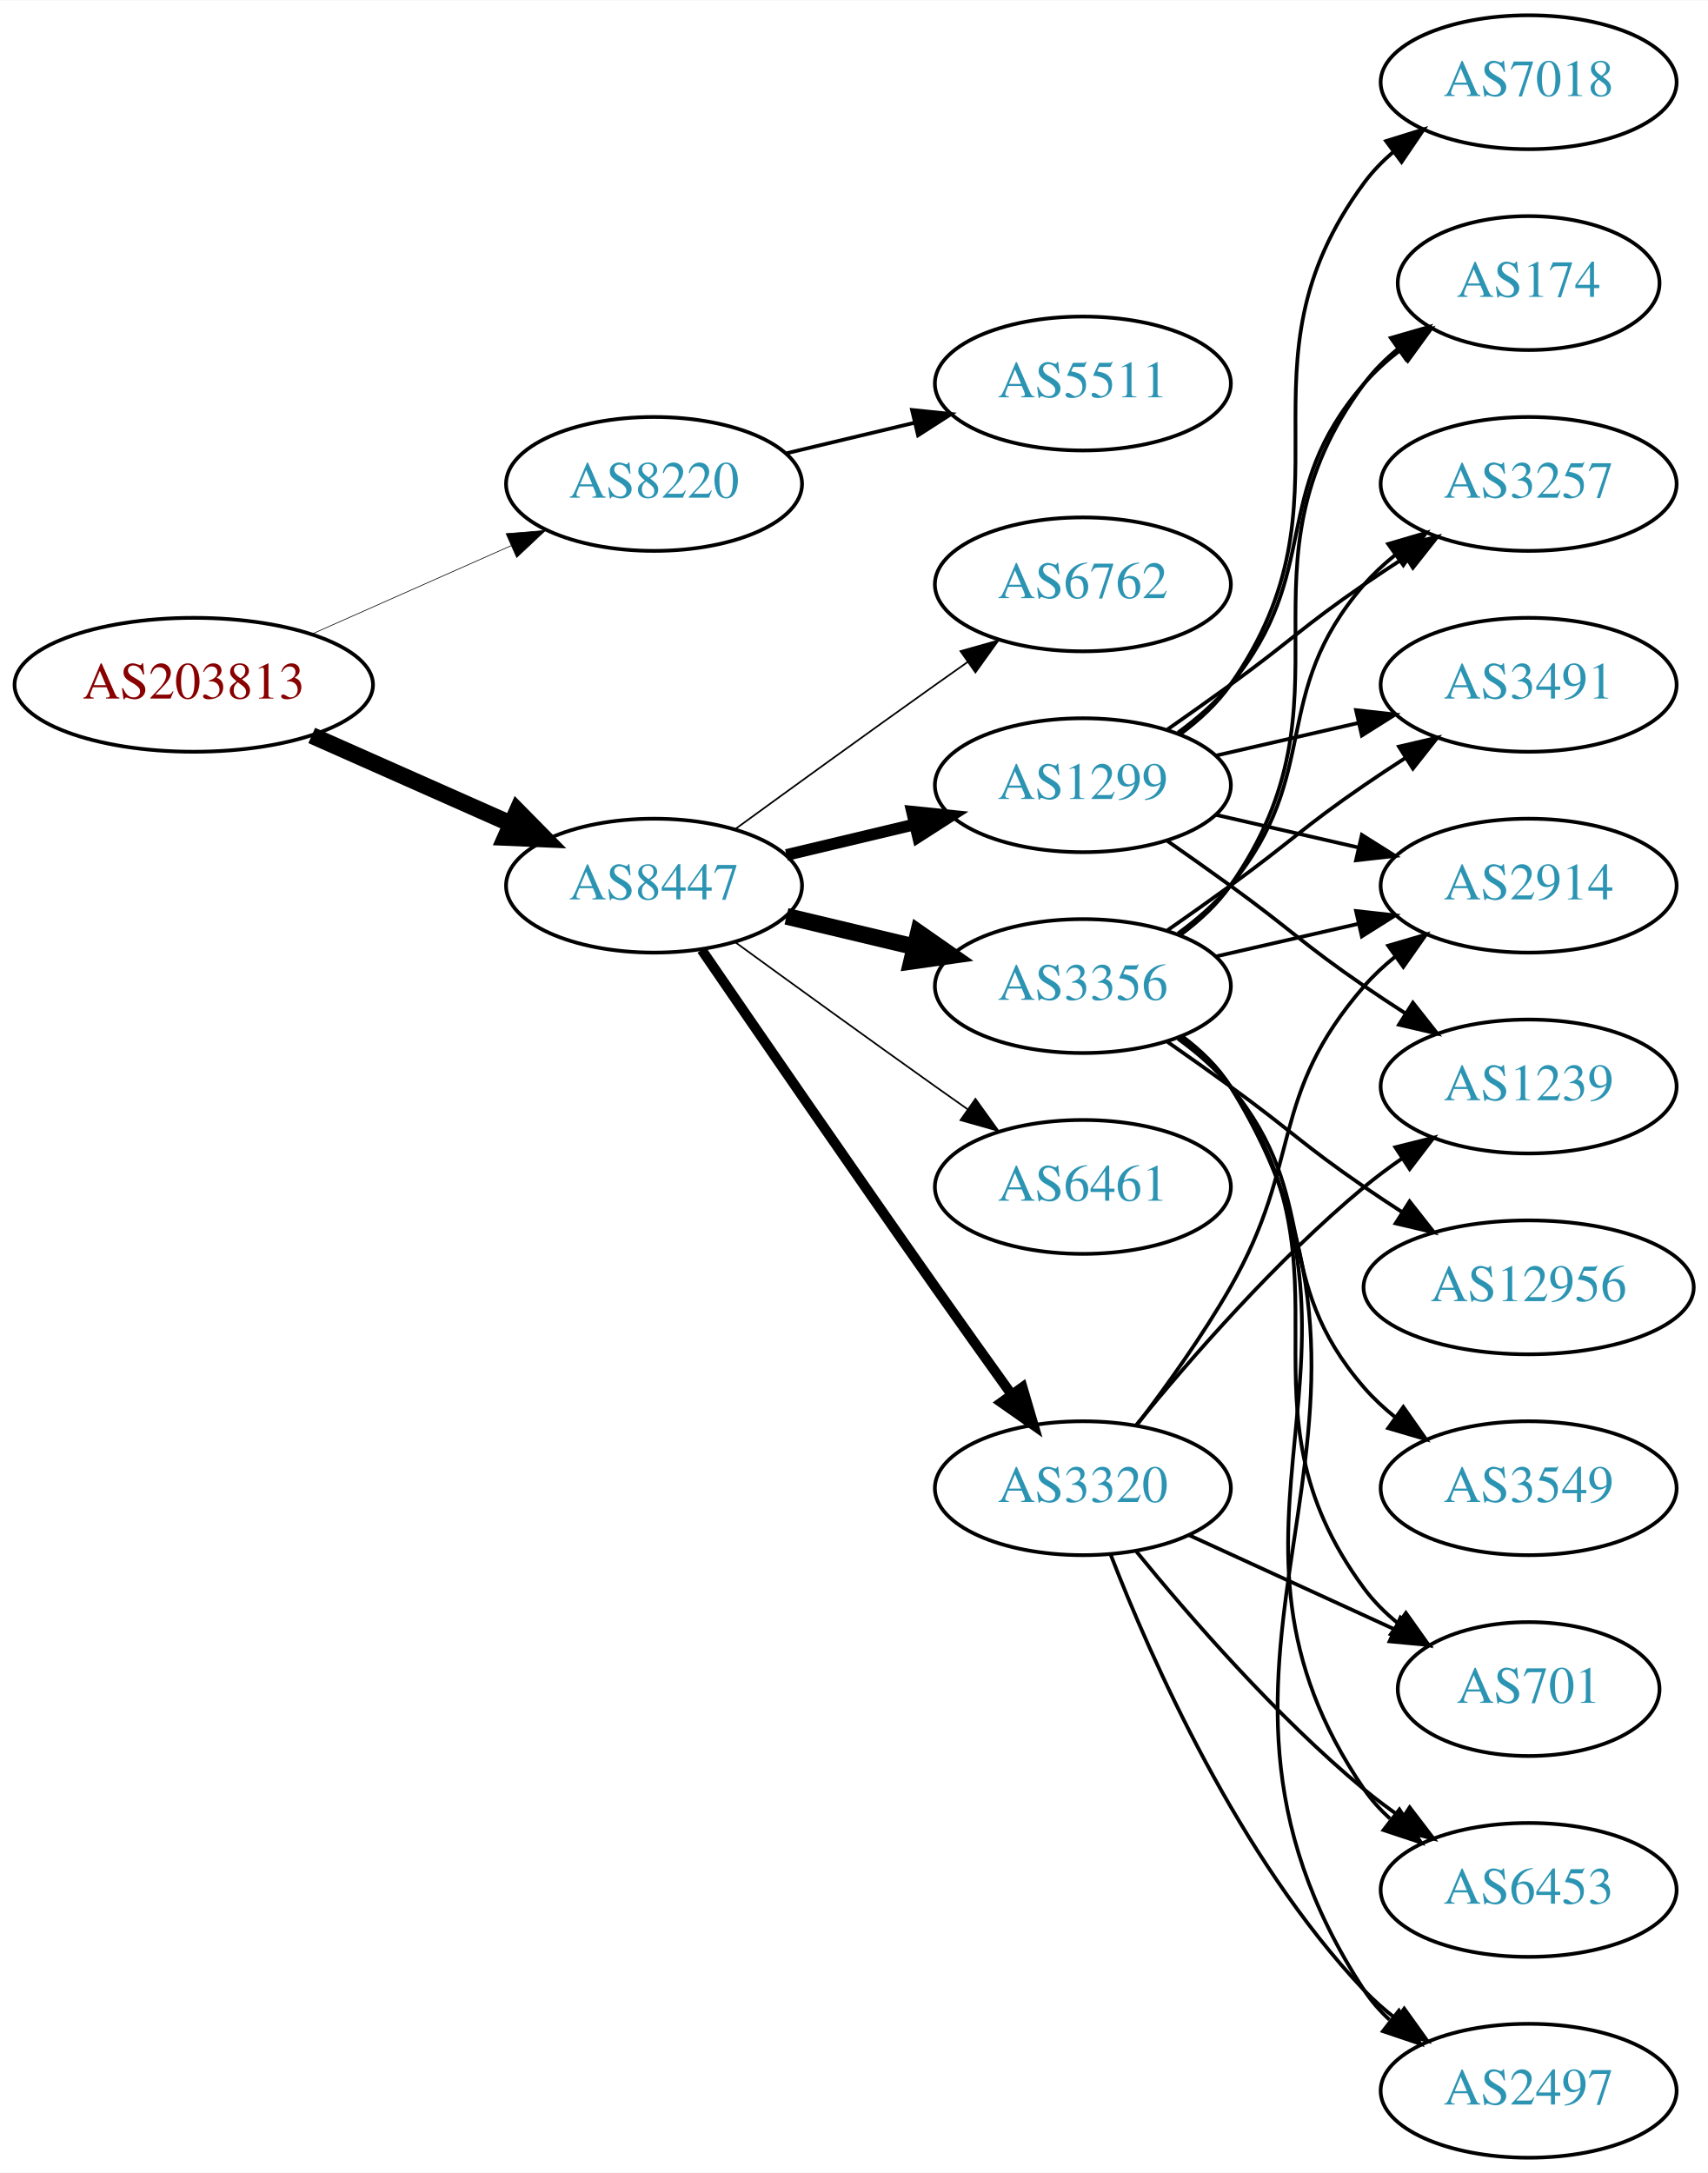
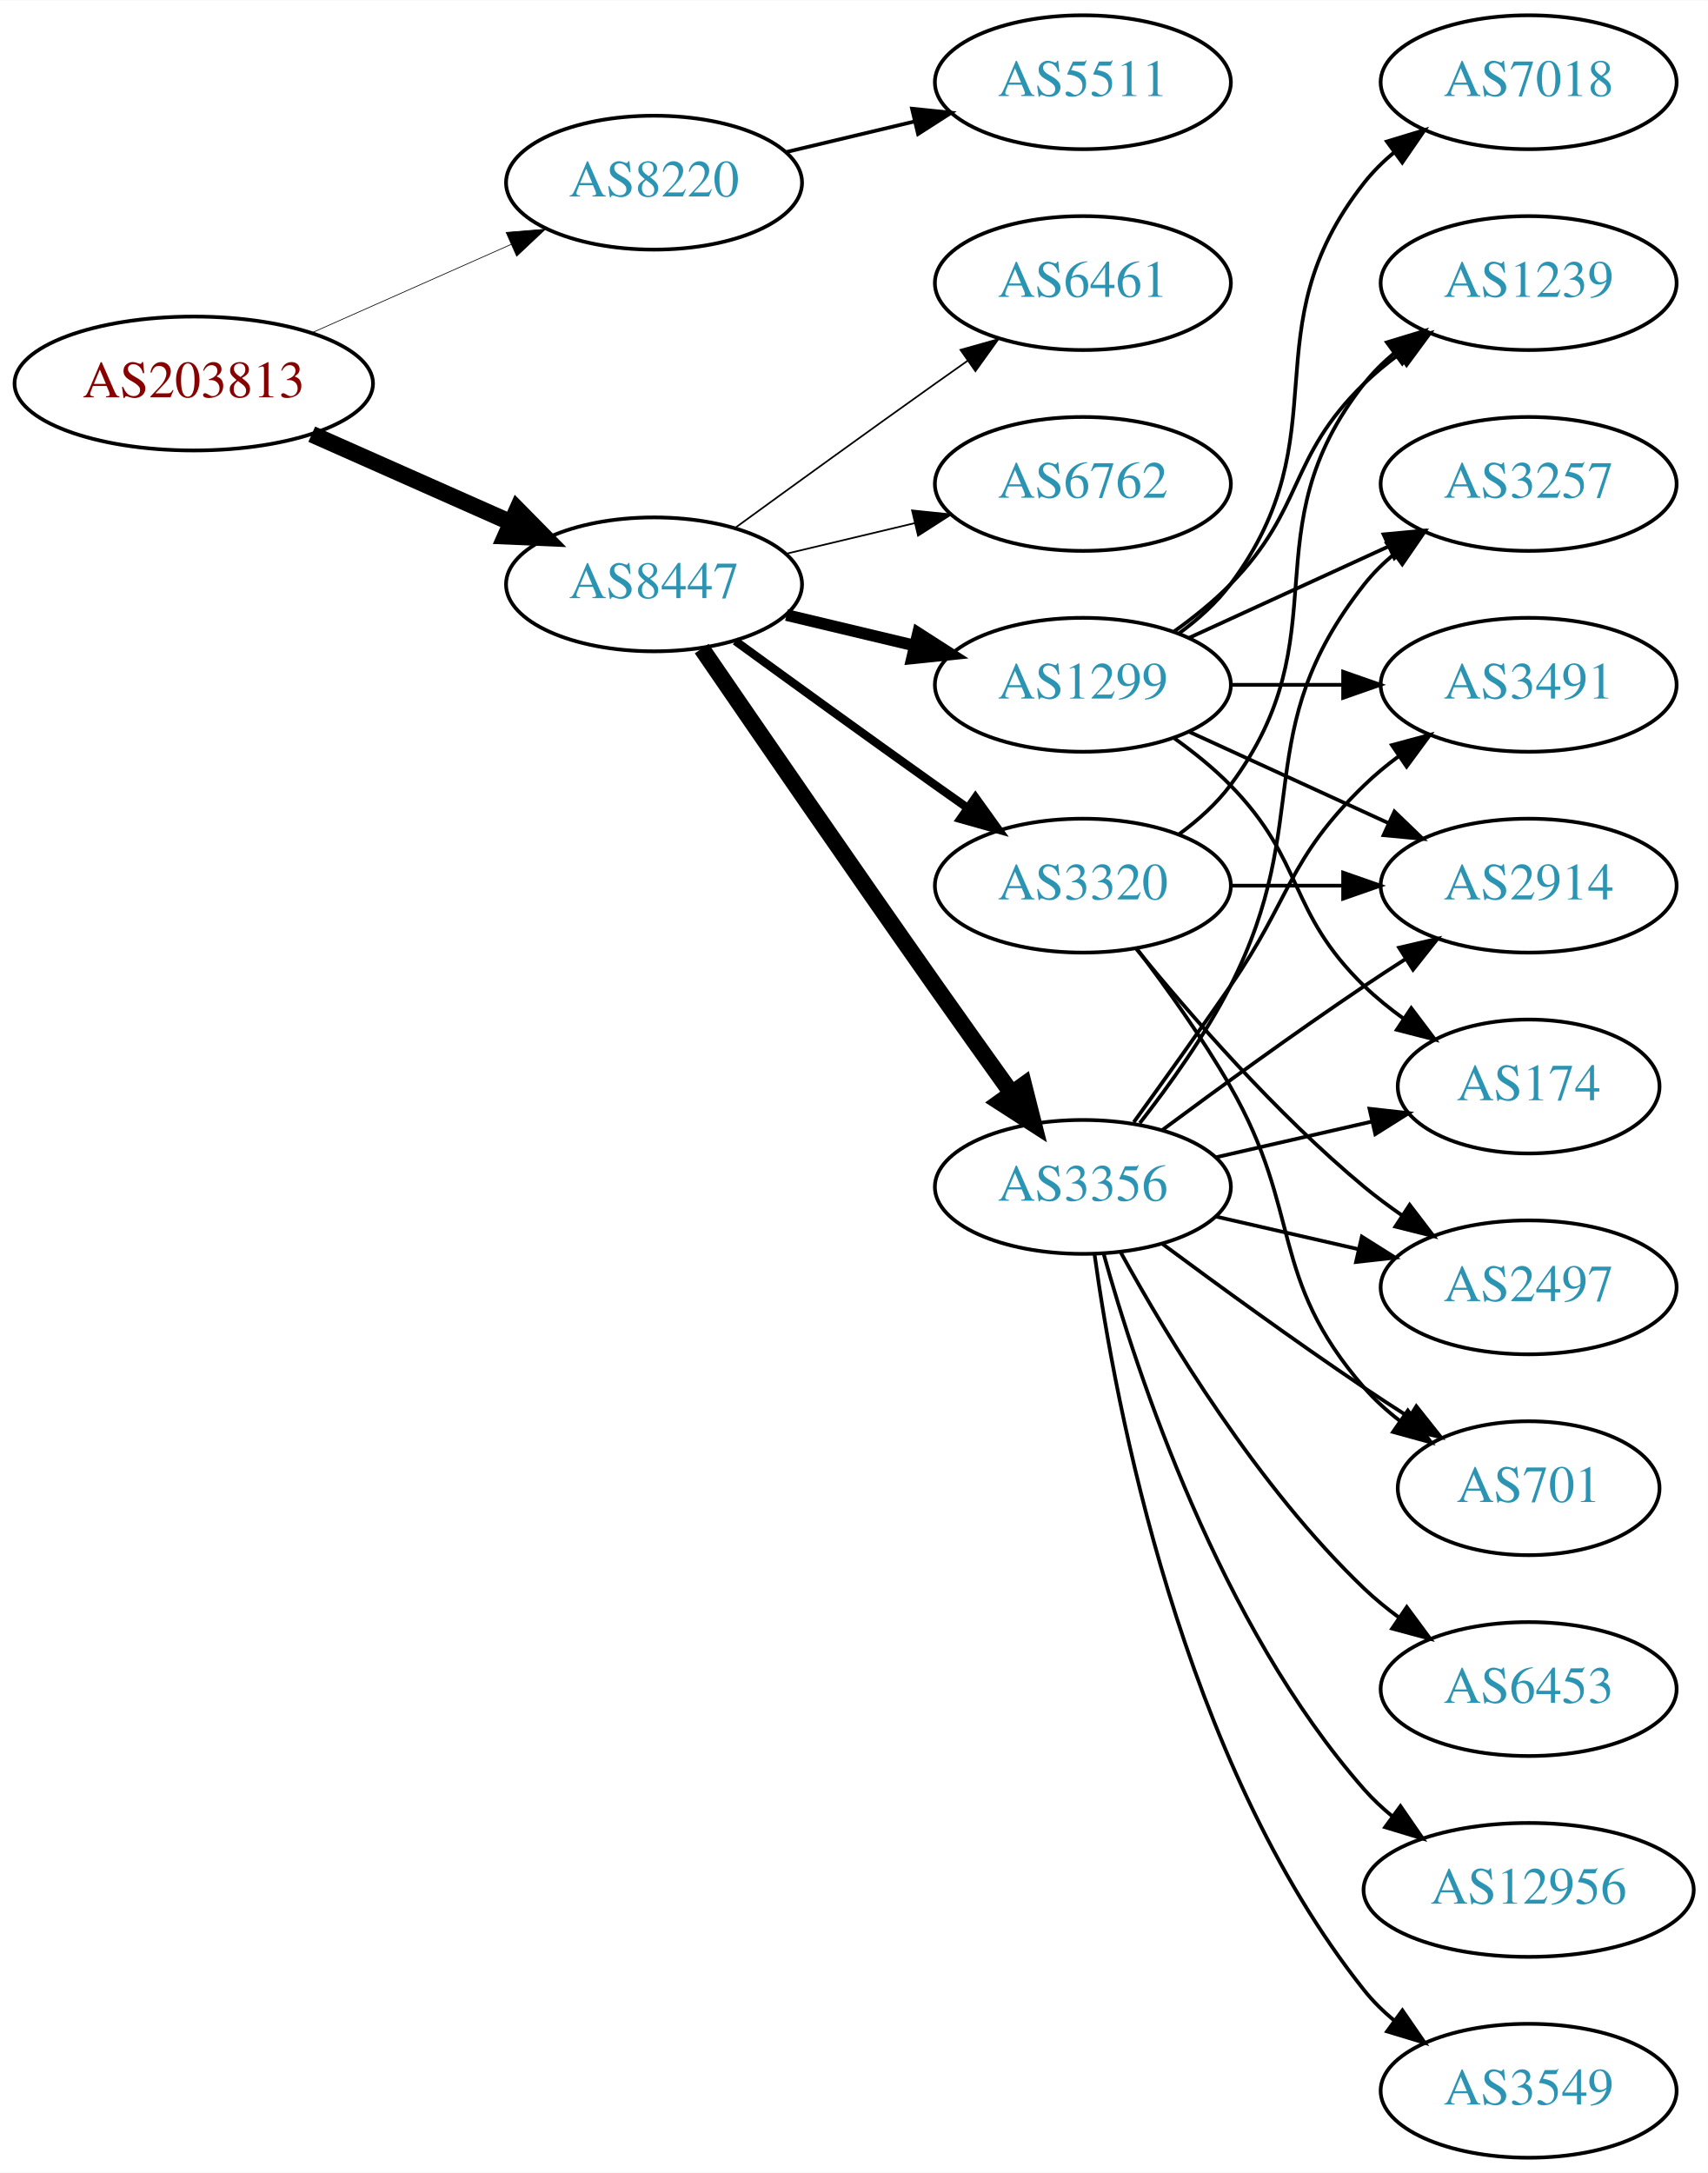
<svg xmlns="http://www.w3.org/2000/svg" xmlns:xlink="http://www.w3.org/1999/xlink" width="459pt" height="584pt" viewBox="0.00 0.00 459.17 584.00">
  <g id="graph0" class="graph" transform="scale(1 1) rotate(0) translate(4 580)">
    <polygon fill="white" stroke="none" points="-4,4 -4,-580 455.17,-580 455.17,4 -4,4" />
    <g id="node1" class="node">
      <g id="a_node1">
        <a xlink:href="/asn/203813" xlink:title="AS203813 ~ Spar Business Services GmbH [AT]">
-           <ellipse fill="#ffffff" stroke="black" cx="48.096" cy="-396" rx="48.192" ry="18" />
-           <text text-anchor="middle" x="48.096" y="-392.3" font-family="Times,serif" font-size="14.00" fill="#880000">AS203813</text>
+           <ellipse fill="#ffffff" stroke="black" cx="48.096" cy="-477" rx="48.192" ry="18" />
+           <text text-anchor="middle" x="48.096" y="-473.3" font-family="Times,serif" font-size="14.00" fill="#880000">AS203813</text>
        </a>
      </g>
    </g>
    <g id="node2" class="node">
      <g id="a_node2">
        <a xlink:href="/asn/8220" xlink:title="AS8220 ~ COLT [GB]">
-           <ellipse fill="#ffffff" stroke="black" cx="171.838" cy="-450" rx="39.794" ry="18" />
-           <text text-anchor="middle" x="171.838" y="-446.3" font-family="Times,serif" font-size="14.00" fill="#2c94b3">AS8220</text>
+           <ellipse fill="#ffffff" stroke="black" cx="171.838" cy="-531" rx="39.794" ry="18" />
+           <text text-anchor="middle" x="171.838" y="-527.3" font-family="Times,serif" font-size="14.00" fill="#2c94b3">AS8220</text>
        </a>
      </g>
    </g>
    <g id="edge1" class="edge">
-       <path fill="none" stroke="black" stroke-width="0.18" d="M79.816,-409.626C96.101,-416.85 116.238,-425.781 133.427,-433.406" />
-       <polygon fill="black" stroke="black" stroke-width="0.18" points="132.07,-436.633 142.631,-437.488 134.909,-430.234 132.07,-436.633" />
+       <path fill="none" stroke="black" stroke-width="0.188" d="M79.816,-490.626C96.101,-497.85 116.238,-506.781 133.427,-514.406" />
+       <polygon fill="black" stroke="black" stroke-width="0.188" points="132.07,-517.633 142.631,-518.488 134.909,-511.234 132.07,-517.633" />
    </g>
    <g id="node3" class="node">
      <g id="a_node3">
        <a xlink:href="/asn/8447" xlink:title="AS8447 ~ A1 Telekom Austria AG [AT]">
-           <ellipse fill="#ffffff" stroke="black" cx="171.838" cy="-342" rx="39.794" ry="18" />
-           <text text-anchor="middle" x="171.838" y="-338.3" font-family="Times,serif" font-size="14.00" fill="#2c94b3">AS8447</text>
+           <ellipse fill="#ffffff" stroke="black" cx="171.838" cy="-423" rx="39.794" ry="18" />
+           <text text-anchor="middle" x="171.838" y="-419.3" font-family="Times,serif" font-size="14.00" fill="#2c94b3">AS8447</text>
        </a>
      </g>
    </g>
    <g id="edge2" class="edge">
-       <path fill="none" stroke="black" stroke-width="4.5" d="M79.816,-382.374C96.101,-375.15 116.238,-366.219 133.427,-358.594" />
-       <polygon fill="black" stroke="black" stroke-width="4.5" points="135.086,-362.166 142.631,-354.512 131.893,-354.967 135.086,-362.166" />
+       <path fill="none" stroke="black" stroke-width="4.5" d="M79.816,-463.374C96.101,-456.15 116.238,-447.219 133.427,-439.594" />
+       <polygon fill="black" stroke="black" stroke-width="4.5" points="135.086,-443.166 142.631,-435.512 131.893,-435.967 135.086,-443.166" />
    </g>
    <g id="node4" class="node">
      <g id="a_node4">
        <a xlink:href="/asn/5511" xlink:title="AS5511 ~ Orange S.A. [FR]">
-           <ellipse fill="#ffffff" stroke="black" cx="287.131" cy="-477" rx="39.794" ry="18" />
-           <text text-anchor="middle" x="287.131" y="-473.3" font-family="Times,serif" font-size="14.00" fill="#2c94b3">AS5511</text>
+           <ellipse fill="#ffffff" stroke="black" cx="287.131" cy="-558" rx="39.794" ry="18" />
+           <text text-anchor="middle" x="287.131" y="-554.3" font-family="Times,serif" font-size="14.00" fill="#2c94b3">AS5511</text>
        </a>
      </g>
    </g>
    <g id="edge3" class="edge">
-       <path fill="none" stroke="black" d="M207.445,-458.248C218.316,-460.838 230.471,-463.735 241.913,-466.462" />
-       <polygon fill="black" stroke="black" points="241.197,-469.889 251.736,-468.803 242.819,-463.08 241.197,-469.889" />
+       <path fill="none" stroke="black" d="M207.445,-539.248C218.316,-541.838 230.471,-544.735 241.913,-547.462" />
+       <polygon fill="black" stroke="black" points="241.197,-550.889 251.736,-549.803 242.819,-544.08 241.197,-550.889" />
    </g>
    <g id="node5" class="node">
      <g id="a_node5">
        <a xlink:href="/asn/1299" xlink:title="AS1299 ~ Telia Carrier [EU]">
-           <ellipse fill="#ffffff" stroke="black" cx="287.131" cy="-369" rx="39.794" ry="18" />
-           <text text-anchor="middle" x="287.131" y="-365.3" font-family="Times,serif" font-size="14.00" fill="#2c94b3">AS1299</text>
+           <ellipse fill="#ffffff" stroke="black" cx="287.131" cy="-396" rx="39.794" ry="18" />
+           <text text-anchor="middle" x="287.131" y="-392.3" font-family="Times,serif" font-size="14.00" fill="#2c94b3">AS1299</text>
        </a>
      </g>
    </g>
    <g id="edge4" class="edge">
-       <path fill="none" stroke="black" stroke-width="3.15" d="M207.445,-350.248C218.316,-352.838 230.471,-355.735 241.913,-358.462" />
-       <polygon fill="black" stroke="black" stroke-width="3.15" points="241.197,-361.889 251.736,-360.803 242.819,-355.08 241.197,-361.889" />
+       <path fill="none" stroke="black" stroke-width="3.15" d="M207.445,-414.752C218.316,-412.162 230.471,-409.265 241.913,-406.538" />
+       <polygon fill="black" stroke="black" stroke-width="3.15" points="242.819,-409.92 251.736,-404.197 241.197,-403.111 242.819,-409.92" />
    </g>
    <g id="node6" class="node">
      <g id="a_node6">
        <a xlink:href="/asn/3356" xlink:title="AS3356 ~ Level 3 Parent, LLC [US]">
-           <ellipse fill="#ffffff" stroke="black" cx="287.131" cy="-315" rx="39.794" ry="18" />
-           <text text-anchor="middle" x="287.131" y="-311.3" font-family="Times,serif" font-size="14.00" fill="#2c94b3">AS3356</text>
+           <ellipse fill="#ffffff" stroke="black" cx="287.131" cy="-261" rx="39.794" ry="18" />
+           <text text-anchor="middle" x="287.131" y="-257.3" font-family="Times,serif" font-size="14.00" fill="#2c94b3">AS3356</text>
        </a>
      </g>
    </g>
    <g id="edge5" class="edge">
-       <path fill="none" stroke="black" stroke-width="4.5" d="M207.445,-333.752C218.316,-331.162 230.471,-328.265 241.913,-325.538" />
-       <polygon fill="black" stroke="black" stroke-width="4.5" points="242.921,-329.346 251.736,-323.197 241.095,-321.685 242.921,-329.346" />
+       <path fill="none" stroke="black" stroke-width="4.5" d="M184.645,-405.731C199.288,-384.358 225.062,-346.88 247.484,-315 254.119,-305.567 261.469,-295.261 267.963,-286.205" />
+       <polygon fill="black" stroke="black" stroke-width="4.5" points="271.239,-288.393 273.875,-277.974 264.843,-283.799 271.239,-288.393" />
    </g>
    <g id="node7" class="node">
      <g id="a_node7">
-         <a xlink:href="/asn/6461" xlink:title="AS6461 ~ Zayo Bandwidth [US]">
-           <ellipse fill="#ffffff" stroke="black" cx="287.131" cy="-261" rx="39.794" ry="18" />
-           <text text-anchor="middle" x="287.131" y="-257.3" font-family="Times,serif" font-size="14.00" fill="#2c94b3">AS6461</text>
+         <a xlink:href="/asn/3320" xlink:title="AS3320 ~ DTAG [DE]">
+           <ellipse fill="#ffffff" stroke="black" cx="287.131" cy="-342" rx="39.794" ry="18" />
+           <text text-anchor="middle" x="287.131" y="-338.3" font-family="Times,serif" font-size="14.00" fill="#2c94b3">AS3320</text>
        </a>
      </g>
    </g>
    <g id="edge6" class="edge">
-       <path fill="none" stroke="black" stroke-width="0.45" d="M193.686,-326.778C208.62,-315.909 229.234,-300.975 247.484,-288 250.305,-285.995 253.248,-283.915 256.196,-281.841" />
-       <polygon fill="black" stroke="black" stroke-width="0.45" points="258.242,-284.681 264.421,-276.074 254.223,-278.95 258.242,-284.681" />
+       <path fill="none" stroke="black" stroke-width="2.25" d="M193.686,-407.778C208.62,-396.909 229.234,-381.975 247.484,-369 250.305,-366.995 253.248,-364.915 256.196,-362.841" />
+       <polygon fill="black" stroke="black" stroke-width="2.25" points="258.242,-365.681 264.421,-357.074 254.223,-359.95 258.242,-365.681" />
    </g>
    <g id="node8" class="node">
      <g id="a_node8">
-         <a xlink:href="/asn/3320" xlink:title="AS3320 ~ DTAG [DE]">
-           <ellipse fill="#ffffff" stroke="black" cx="287.131" cy="-180" rx="39.794" ry="18" />
-           <text text-anchor="middle" x="287.131" y="-176.3" font-family="Times,serif" font-size="14.00" fill="#2c94b3">AS3320</text>
+         <a xlink:href="/asn/6461" xlink:title="AS6461 ~ Zayo Bandwidth [US]">
+           <ellipse fill="#ffffff" stroke="black" cx="287.131" cy="-504" rx="39.794" ry="18" />
+           <text text-anchor="middle" x="287.131" y="-500.3" font-family="Times,serif" font-size="14.00" fill="#2c94b3">AS6461</text>
        </a>
      </g>
    </g>
    <g id="edge7" class="edge">
-       <path fill="none" stroke="black" stroke-width="2.7" d="M184.645,-324.731C199.288,-303.358 225.062,-265.88 247.484,-234 254.119,-224.567 261.469,-214.261 267.963,-205.205" />
-       <polygon fill="black" stroke="black" stroke-width="2.7" points="270.884,-207.138 273.875,-196.974 265.199,-203.054 270.884,-207.138" />
+       <path fill="none" stroke="black" stroke-width="0.45" d="M193.686,-438.222C208.62,-449.091 229.234,-464.025 247.484,-477 250.305,-479.005 253.248,-481.085 256.196,-483.159" />
+       <polygon fill="black" stroke="black" stroke-width="0.45" points="254.223,-486.05 264.421,-488.926 258.242,-480.319 254.223,-486.05" />
    </g>
    <g id="node9" class="node">
      <g id="a_node9">
        <a xlink:href="/asn/6762" xlink:title="AS6762 ~ TELECOM ITALIA SPARKLE S.p.A. [IT]">
-           <ellipse fill="#ffffff" stroke="black" cx="287.131" cy="-423" rx="39.794" ry="18" />
-           <text text-anchor="middle" x="287.131" y="-419.3" font-family="Times,serif" font-size="14.00" fill="#2c94b3">AS6762</text>
+           <ellipse fill="#ffffff" stroke="black" cx="287.131" cy="-450" rx="39.794" ry="18" />
+           <text text-anchor="middle" x="287.131" y="-446.3" font-family="Times,serif" font-size="14.00" fill="#2c94b3">AS6762</text>
        </a>
      </g>
    </g>
    <g id="edge8" class="edge">
-       <path fill="none" stroke="black" stroke-width="0.45" d="M193.686,-357.222C208.62,-368.091 229.234,-383.025 247.484,-396 250.305,-398.005 253.248,-400.085 256.196,-402.159" />
-       <polygon fill="black" stroke="black" stroke-width="0.45" points="254.223,-405.05 264.421,-407.926 258.242,-399.319 254.223,-405.05" />
+       <path fill="none" stroke="black" stroke-width="0.45" d="M207.445,-431.248C218.316,-433.838 230.471,-436.735 241.913,-439.462" />
+       <polygon fill="black" stroke="black" stroke-width="0.45" points="241.197,-442.889 251.736,-441.803 242.819,-436.08 241.197,-442.889" />
+     </g>
+     <g id="node10" class="node">
+       <g id="a_node10">
+         <a xlink:href="/asn/2914" xlink:title="AS2914 ~ NTT America, Inc. [US]">
+           <ellipse fill="#ffffff" stroke="black" cx="406.973" cy="-342" rx="39.794" ry="18" />
+           <text text-anchor="middle" x="406.973" y="-338.3" font-family="Times,serif" font-size="14.00" fill="#2c94b3">AS2914</text>
+         </a>
+       </g>
+     </g>
+     <g id="edge9" class="edge">
+       <path fill="none" stroke="black" d="M315.76,-383.339C331.717,-376.027 351.987,-366.739 369.27,-358.819" />
+       <polygon fill="black" stroke="black" points="370.885,-361.929 378.518,-354.581 367.969,-355.565 370.885,-361.929" />
    </g>
    <g id="node11" class="node">
      <g id="a_node11">
+         <a xlink:href="/asn/174" xlink:title="AS174 ~ Cogent Communications [US]">
+           <ellipse fill="#ffffff" stroke="black" cx="406.973" cy="-288" rx="35.194" ry="18" />
+           <text text-anchor="middle" x="406.973" y="-284.3" font-family="Times,serif" font-size="14.00" fill="#2c94b3">AS174</text>
+         </a>
+       </g>
+     </g>
+     <g id="edge10" class="edge">
+       <path fill="none" stroke="black" d="M311.725,-381.611C316.981,-377.852 322.313,-373.563 326.777,-369 346.95,-348.383 342.084,-335.094 362.777,-315 366.005,-311.866 369.656,-308.911 373.434,-306.188" />
+       <polygon fill="black" stroke="black" points="375.413,-309.075 381.794,-300.617 371.532,-303.25 375.413,-309.075" />
+     </g>
+     <g id="node12" class="node">
+       <g id="a_node12">
        <a xlink:href="/asn/3257" xlink:title="AS3257 ~ GTT [DE]">
          <ellipse fill="#ffffff" stroke="black" cx="406.973" cy="-450" rx="39.794" ry="18" />
          <text text-anchor="middle" x="406.973" y="-446.3" font-family="Times,serif" font-size="14.00" fill="#2c94b3">AS3257</text>
        </a>
      </g>
    </g>
-     <g id="edge18" class="edge">
-       <path fill="none" stroke="black" d="M309.888,-384.009C315.422,-387.879 321.341,-392.064 326.777,-396 342.977,-407.729 346.283,-411.689 362.777,-423 366.306,-425.419 370.043,-427.889 373.784,-430.302" />
-       <polygon fill="black" stroke="black" points="372.106,-433.382 382.425,-435.784 375.856,-427.472 372.106,-433.382" />
-     </g>
-     <g id="node16" class="node">
-       <g id="a_node16">
-         <a xlink:href="/asn/2914" xlink:title="AS2914 ~ NTT America, Inc. [US]">
-           <ellipse fill="#ffffff" stroke="black" cx="406.973" cy="-342" rx="39.794" ry="18" />
-           <text text-anchor="middle" x="406.973" y="-338.3" font-family="Times,serif" font-size="14.00" fill="#2c94b3">AS2914</text>
-         </a>
-       </g>
-     </g>
-     <g id="edge21" class="edge">
-       <path fill="none" stroke="black" d="M322.85,-361.045C334.85,-358.296 348.471,-355.175 361.164,-352.267" />
-       <polygon fill="black" stroke="black" points="362.129,-355.636 371.095,-349.991 360.566,-348.813 362.129,-355.636" />
-     </g>
-     <g id="node17" class="node">
-       <g id="a_node17">
+     <g id="edge11" class="edge">
+       <path fill="none" stroke="black" d="M315.76,-408.661C331.717,-415.973 351.987,-425.261 369.27,-433.181" />
+       <polygon fill="black" stroke="black" points="367.969,-436.435 378.518,-437.419 370.885,-430.071 367.969,-436.435" />
+     </g>
+     <g id="node13" class="node">
+       <g id="a_node13">
        <a xlink:href="/asn/3491" xlink:title="AS3491 ~ PCCW Global, Inc. [US]">
          <ellipse fill="#ffffff" stroke="black" cx="406.973" cy="-396" rx="39.794" ry="18" />
          <text text-anchor="middle" x="406.973" y="-392.3" font-family="Times,serif" font-size="14.00" fill="#2c94b3">AS3491</text>
        </a>
      </g>
    </g>
-     <g id="edge23" class="edge">
-       <path fill="none" stroke="black" d="M322.85,-376.955C334.85,-379.704 348.471,-382.825 361.164,-385.733" />
-       <polygon fill="black" stroke="black" points="360.566,-389.187 371.095,-388.009 362.129,-382.364 360.566,-389.187" />
-     </g>
-     <g id="node18" class="node">
-       <g id="a_node18">
-         <a xlink:href="/asn/174" xlink:title="AS174 ~ Cogent Communications [US]">
-           <ellipse fill="#ffffff" stroke="black" cx="406.973" cy="-504" rx="35.194" ry="18" />
-           <text text-anchor="middle" x="406.973" y="-500.3" font-family="Times,serif" font-size="14.00" fill="#2c94b3">AS174</text>
-         </a>
-       </g>
-     </g>
-     <g id="edge19" class="edge">
-       <path fill="none" stroke="black" d="M312.712,-383.156C317.806,-386.872 322.82,-391.201 326.777,-396 351.842,-426.394 336.943,-447.258 362.777,-477 365.583,-480.23 368.87,-483.203 372.358,-485.902" />
-       <polygon fill="black" stroke="black" points="370.51,-488.879 380.725,-491.69 374.492,-483.122 370.51,-488.879" />
-     </g>
-     <g id="node19" class="node">
-       <g id="a_node19">
+     <g id="edge12" class="edge">
+       <path fill="none" stroke="black" d="M327.044,-396C336.597,-396 346.947,-396 356.909,-396" />
+       <polygon fill="black" stroke="black" points="357.102,-399.5 367.102,-396 357.102,-392.5 357.102,-399.5" />
+     </g>
+     <g id="node14" class="node">
+       <g id="a_node14">
        <a xlink:href="/asn/7018" xlink:title="AS7018 ~ AT&amp;T Services, Inc. [US]">
          <ellipse fill="#ffffff" stroke="black" cx="406.973" cy="-558" rx="39.794" ry="18" />
          <text text-anchor="middle" x="406.973" y="-554.3" font-family="Times,serif" font-size="14.00" fill="#2c94b3">AS7018</text>
        </a>
      </g>
    </g>
+     <g id="edge13" class="edge">
+       <path fill="none" stroke="black" d="M313.062,-409.882C318.138,-413.611 323.056,-418.016 326.777,-423 357.049,-463.542 331.479,-491.246 362.777,-531 365.102,-533.953 367.846,-536.67 370.805,-539.147" />
+       <polygon fill="black" stroke="black" points="368.865,-542.064 379.002,-545.145 372.998,-536.415 368.865,-542.064" />
+     </g>
+     <g id="node15" class="node">
+       <g id="a_node15">
+         <a xlink:href="/asn/1239" xlink:title="AS1239 ~ Sprint [US]">
+           <ellipse fill="#ffffff" stroke="black" cx="406.973" cy="-504" rx="39.794" ry="18" />
+           <text text-anchor="middle" x="406.973" y="-500.3" font-family="Times,serif" font-size="14.00" fill="#2c94b3">AS1239</text>
+         </a>
+       </g>
+     </g>
+     <g id="edge14" class="edge">
+       <path fill="none" stroke="black" d="M311.725,-410.389C316.981,-414.148 322.313,-418.437 326.777,-423 346.95,-443.617 342.084,-456.906 362.777,-477 365.623,-479.763 368.796,-482.386 372.096,-484.834" />
+       <polygon fill="black" stroke="black" points="370.213,-487.786 380.444,-490.538 374.162,-482.006 370.213,-487.786" />
+     </g>
+     <g id="edge21" class="edge">
+       <path fill="none" stroke="black" d="M308.461,-276.277C323.324,-287.304 344.068,-302.407 362.777,-315 366.326,-317.389 370.077,-319.839 373.825,-322.242" />
+       <polygon fill="black" stroke="black" points="372.151,-325.325 382.474,-327.712 375.893,-319.409 372.151,-325.325" />
+     </g>
+     <g id="edge23" class="edge">
+       <path fill="none" stroke="black" d="M322.85,-268.955C335.943,-271.955 350.965,-275.396 364.606,-278.522" />
+       <polygon fill="black" stroke="black" points="364.184,-282.016 374.713,-280.838 365.747,-275.193 364.184,-282.016" />
+     </g>
+     <g id="edge16" class="edge">
+       <path fill="none" stroke="black" d="M302.427,-278.14C310.414,-288.353 320.075,-301.853 326.777,-315 349.758,-360.077 331.479,-383.246 362.777,-423 365.102,-425.953 367.846,-428.67 370.805,-431.147" />
+       <polygon fill="black" stroke="black" points="368.865,-434.064 379.002,-437.145 372.998,-428.415 368.865,-434.064" />
+     </g>
    <g id="edge20" class="edge">
-       <path fill="none" stroke="black" d="M313.29,-382.716C318.355,-386.455 323.21,-390.904 326.777,-396 362.391,-446.869 325.874,-481.059 362.777,-531 365.011,-534.023 367.694,-536.786 370.615,-539.293" />
-       <polygon fill="black" stroke="black" points="368.64,-542.186 378.758,-545.331 372.81,-536.563 368.64,-542.186" />
+       <path fill="none" stroke="black" d="M300.81,-278.406C308.426,-288.937 318.258,-302.67 326.777,-315 343.173,-338.731 342.084,-348.906 362.777,-369 365.623,-371.763 368.796,-374.386 372.096,-376.834" />
+       <polygon fill="black" stroke="black" points="370.213,-379.786 380.444,-382.538 374.162,-374.006 370.213,-379.786" />
+     </g>
+     <g id="node16" class="node">
+       <g id="a_node16">
+         <a xlink:href="/asn/2497" xlink:title="AS2497 ~ Internet Initiative Japan Inc. [JP]">
+           <ellipse fill="#ffffff" stroke="black" cx="406.973" cy="-234" rx="39.794" ry="18" />
+           <text text-anchor="middle" x="406.973" y="-230.3" font-family="Times,serif" font-size="14.00" fill="#2c94b3">AS2497</text>
+         </a>
+       </g>
+     </g>
+     <g id="edge15" class="edge">
+       <path fill="none" stroke="black" d="M322.85,-253.045C334.85,-250.296 348.471,-247.175 361.164,-244.267" />
+       <polygon fill="black" stroke="black" points="362.129,-247.636 371.095,-241.991 360.566,-240.813 362.129,-247.636" />
+     </g>
+     <g id="node17" class="node">
+       <g id="a_node17">
+         <a xlink:href="/asn/12956" xlink:title="AS12956 ~ TELXIUS [ES]">
+           <ellipse fill="#ffffff" stroke="black" cx="406.973" cy="-72" rx="44.393" ry="18" />
+           <text text-anchor="middle" x="406.973" y="-68.3" font-family="Times,serif" font-size="14.00" fill="#2c94b3">AS12956</text>
+         </a>
+       </g>
+     </g>
+     <g id="edge17" class="edge">
+       <path fill="none" stroke="black" d="M292.704,-243.054C301.61,-211.005 323.894,-143.158 362.777,-99 365.068,-96.399 367.669,-93.962 370.432,-91.699" />
+       <polygon fill="black" stroke="black" points="372.511,-94.514 378.526,-85.792 368.385,-88.86 372.511,-94.514" />
+     </g>
+     <g id="node18" class="node">
+       <g id="a_node18">
+         <a xlink:href="/asn/3549" xlink:title="AS3549 ~ Level 3 Parent, LLC [US]">
+           <ellipse fill="#ffffff" stroke="black" cx="406.973" cy="-18" rx="39.794" ry="18" />
+           <text text-anchor="middle" x="406.973" y="-14.3" font-family="Times,serif" font-size="14.00" fill="#2c94b3">AS3549</text>
+         </a>
+       </g>
+     </g>
+     <g id="edge18" class="edge">
+       <path fill="none" stroke="black" d="M290.27,-242.83C295.77,-203.026 313.596,-106.767 362.777,-45 365.119,-42.06 367.873,-39.351 370.839,-36.879" />
+       <polygon fill="black" stroke="black" points="373.031,-39.612 379.045,-30.89 368.904,-33.958 373.031,-39.612" />
+     </g>
+     <g id="node19" class="node">
+       <g id="a_node19">
+         <a xlink:href="/asn/6453" xlink:title="AS6453 ~ TATA COMMUNICATIONS (AMERICA) INC [US]">
+           <ellipse fill="#ffffff" stroke="black" cx="406.973" cy="-126" rx="39.794" ry="18" />
+           <text text-anchor="middle" x="406.973" y="-122.3" font-family="Times,serif" font-size="14.00" fill="#2c94b3">AS6453</text>
+         </a>
+       </g>
+     </g>
+     <g id="edge19" class="edge">
+       <path fill="none" stroke="black" d="M297.372,-243.287C309.918,-220.439 334.095,-180.389 362.777,-153 365.646,-150.261 368.834,-147.653 372.144,-145.215" />
+       <polygon fill="black" stroke="black" points="374.207,-148.044 380.503,-139.523 370.267,-142.258 374.207,-148.044" />
    </g>
    <g id="node20" class="node">
      <g id="a_node20">
-         <a xlink:href="/asn/1239" xlink:title="AS1239 ~ Sprint [US]">
-           <ellipse fill="#ffffff" stroke="black" cx="406.973" cy="-288" rx="39.794" ry="18" />
-           <text text-anchor="middle" x="406.973" y="-284.3" font-family="Times,serif" font-size="14.00" fill="#2c94b3">AS1239</text>
+         <a xlink:href="/asn/701" xlink:title="AS701 ~ UUNET [US]">
+           <ellipse fill="#ffffff" stroke="black" cx="406.973" cy="-180" rx="35.194" ry="18" />
+           <text text-anchor="middle" x="406.973" y="-176.3" font-family="Times,serif" font-size="14.00" fill="#2c94b3">AS701</text>
        </a>
      </g>
    </g>
    <g id="edge22" class="edge">
-       <path fill="none" stroke="black" d="M309.888,-353.991C315.422,-350.121 321.341,-345.936 326.777,-342 342.977,-330.271 346.283,-326.311 362.777,-315 366.306,-312.581 370.043,-310.111 373.784,-307.698" />
-       <polygon fill="black" stroke="black" points="375.856,-310.528 382.425,-302.216 372.106,-304.618 375.856,-310.528" />
-     </g>
-     <g id="node10" class="node">
-       <g id="a_node10">
-         <a xlink:href="/asn/6453" xlink:title="AS6453 ~ TATA COMMUNICATIONS (AMERICA) INC [US]">
-           <ellipse fill="#ffffff" stroke="black" cx="406.973" cy="-72" rx="39.794" ry="18" />
-           <text text-anchor="middle" x="406.973" y="-68.3" font-family="Times,serif" font-size="14.00" fill="#2c94b3">AS6453</text>
-         </a>
-       </g>
-     </g>
-     <g id="edge9" class="edge">
-       <path fill="none" stroke="black" d="M313.567,-301.47C318.617,-297.722 323.397,-293.221 326.777,-288 373.252,-216.222 314.481,-169.566 362.777,-99 364.725,-96.154 367.082,-93.548 369.679,-91.176" />
-       <polygon fill="black" stroke="black" points="372.23,-93.628 378.015,-84.751 367.957,-88.083 372.23,-93.628" />
-     </g>
-     <g id="edge10" class="edge">
-       <path fill="none" stroke="black" d="M312.712,-329.156C317.806,-332.872 322.82,-337.201 326.777,-342 351.842,-372.394 336.943,-393.258 362.777,-423 365.242,-425.838 368.079,-428.477 371.097,-430.906" />
-       <polygon fill="black" stroke="black" points="369.207,-433.858 379.375,-436.836 373.283,-428.167 369.207,-433.858" />
-     </g>
-     <g id="node12" class="node">
-       <g id="a_node12">
-         <a xlink:href="/asn/2497" xlink:title="AS2497 ~ Internet Initiative Japan Inc. [JP]">
-           <ellipse fill="#ffffff" stroke="black" cx="406.973" cy="-18" rx="39.794" ry="18" />
-           <text text-anchor="middle" x="406.973" y="-14.3" font-family="Times,serif" font-size="14.00" fill="#2c94b3">AS2497</text>
-         </a>
-       </g>
-     </g>
-     <g id="edge11" class="edge">
-       <path fill="none" stroke="black" d="M313.728,-301.572C318.769,-297.819 323.505,-293.29 326.777,-288 384.218,-195.153 302.98,-136.347 362.777,-45 364.666,-42.114 366.982,-39.481 369.552,-37.091" />
-       <polygon fill="black" stroke="black" points="372.102,-39.541 377.844,-30.637 367.802,-34.017 372.102,-39.541" />
-     </g>
-     <g id="node13" class="node">
-       <g id="a_node13">
-         <a xlink:href="/asn/12956" xlink:title="AS12956 ~ TELXIUS [ES]">
-           <ellipse fill="#ffffff" stroke="black" cx="406.973" cy="-234" rx="44.393" ry="18" />
-           <text text-anchor="middle" x="406.973" y="-230.3" font-family="Times,serif" font-size="14.00" fill="#2c94b3">AS12956</text>
-         </a>
-       </g>
-     </g>
-     <g id="edge12" class="edge">
-       <path fill="none" stroke="black" d="M309.888,-299.991C315.422,-296.121 321.341,-291.936 326.777,-288 342.977,-276.271 346.283,-272.311 362.777,-261 366.048,-258.757 369.499,-256.472 372.965,-254.227" />
-       <polygon fill="black" stroke="black" points="374.966,-257.102 381.523,-248.78 371.207,-251.197 374.966,-257.102" />
-     </g>
-     <g id="node14" class="node">
-       <g id="a_node14">
-         <a xlink:href="/asn/3549" xlink:title="AS3549 ~ Level 3 Parent, LLC [US]">
-           <ellipse fill="#ffffff" stroke="black" cx="406.973" cy="-180" rx="39.794" ry="18" />
-           <text text-anchor="middle" x="406.973" y="-176.3" font-family="Times,serif" font-size="14.00" fill="#2c94b3">AS3549</text>
-         </a>
-       </g>
-     </g>
-     <g id="edge13" class="edge">
-       <path fill="none" stroke="black" d="M312.712,-300.844C317.806,-297.128 322.82,-292.799 326.777,-288 351.842,-257.606 336.943,-236.742 362.777,-207 365.242,-204.162 368.079,-201.523 371.097,-199.094" />
-       <polygon fill="black" stroke="black" points="373.283,-201.833 379.375,-193.164 369.207,-196.142 373.283,-201.833" />
-     </g>
-     <g id="node15" class="node">
-       <g id="a_node15">
-         <a xlink:href="/asn/701" xlink:title="AS701 ~ UUNET [US]">
-           <ellipse fill="#ffffff" stroke="black" cx="406.973" cy="-126" rx="35.194" ry="18" />
-           <text text-anchor="middle" x="406.973" y="-122.3" font-family="Times,serif" font-size="14.00" fill="#2c94b3">AS701</text>
-         </a>
-       </g>
-     </g>
-     <g id="edge14" class="edge">
-       <path fill="none" stroke="black" d="M313.29,-301.284C318.355,-297.545 323.21,-293.096 326.777,-288 362.391,-237.131 325.874,-202.941 362.777,-153 365.32,-149.559 368.444,-146.455 371.839,-143.682" />
-       <polygon fill="black" stroke="black" points="373.978,-146.456 380.106,-137.814 369.926,-140.748 373.978,-146.456" />
-     </g>
-     <g id="edge15" class="edge">
-       <path fill="none" stroke="black" d="M322.85,-322.955C334.85,-325.704 348.471,-328.825 361.164,-331.733" />
-       <polygon fill="black" stroke="black" points="360.566,-335.187 371.095,-334.009 362.129,-328.364 360.566,-335.187" />
-     </g>
-     <g id="edge16" class="edge">
-       <path fill="none" stroke="black" d="M309.888,-330.009C315.422,-333.879 321.341,-338.064 326.777,-342 342.977,-353.729 346.283,-357.689 362.777,-369 366.306,-371.419 370.043,-373.889 373.784,-376.302" />
-       <polygon fill="black" stroke="black" points="372.106,-379.382 382.425,-381.784 375.856,-373.472 372.106,-379.382" />
-     </g>
-     <g id="edge17" class="edge">
-       <path fill="none" stroke="black" d="M313.29,-328.716C318.355,-332.455 323.21,-336.904 326.777,-342 362.391,-392.869 325.874,-427.059 362.777,-477 365.32,-480.441 368.444,-483.545 371.839,-486.318" />
-       <polygon fill="black" stroke="black" points="369.926,-489.252 380.106,-492.186 373.978,-483.544 369.926,-489.252" />
-     </g>
-     <g id="edge28" class="edge">
-       <path fill="none" stroke="black" d="M301.55,-162.935C315.665,-145.625 339.079,-118.655 362.777,-99 365.994,-96.332 369.494,-93.73 373.065,-91.259" />
-       <polygon fill="black" stroke="black" points="374.988,-94.183 381.421,-85.764 371.143,-88.334 374.988,-94.183" />
+       <path fill="none" stroke="black" d="M308.461,-245.723C323.324,-234.696 344.068,-219.593 362.777,-207 366.595,-204.431 370.645,-201.79 374.675,-199.214" />
+       <polygon fill="black" stroke="black" points="376.779,-202.025 383.369,-193.729 373.044,-196.105 376.779,-202.025" />
+     </g>
+     <g id="edge25" class="edge">
+       <path fill="none" stroke="black" d="M327.044,-342C336.597,-342 346.947,-342 356.909,-342" />
+       <polygon fill="black" stroke="black" points="357.102,-345.5 367.102,-342 357.102,-338.5 357.102,-345.5" />
    </g>
    <g id="edge24" class="edge">
-       <path fill="none" stroke="black" d="M294.654,-162.006C305.404,-134.272 329.062,-80.571 362.777,-45 365.363,-42.272 368.281,-39.706 371.349,-37.323" />
-       <polygon fill="black" stroke="black" points="373.527,-40.069 379.697,-31.457 369.503,-34.342 373.527,-40.069" />
+       <path fill="none" stroke="black" d="M313.062,-355.882C318.138,-359.611 323.056,-364.016 326.777,-369 357.049,-409.542 331.479,-437.246 362.777,-477 365.102,-479.953 367.846,-482.67 370.805,-485.147" />
+       <polygon fill="black" stroke="black" points="368.865,-488.064 379.002,-491.145 372.998,-482.415 368.865,-488.064" />
+     </g>
+     <g id="edge26" class="edge">
+       <path fill="none" stroke="black" d="M301.55,-324.935C315.665,-307.625 339.079,-280.655 362.777,-261 365.994,-258.332 369.494,-255.73 373.065,-253.259" />
+       <polygon fill="black" stroke="black" points="374.988,-256.183 381.421,-247.764 371.143,-250.334 374.988,-256.183" />
    </g>
    <g id="edge27" class="edge">
-       <path fill="none" stroke="black" d="M315.76,-167.339C332.176,-159.817 353.158,-150.202 370.754,-142.139" />
-       <polygon fill="black" stroke="black" points="372.499,-145.189 380.132,-137.842 369.583,-138.826 372.499,-145.189" />
-     </g>
-     <g id="edge26" class="edge">
-       <path fill="none" stroke="black" d="M301.592,-196.913C309.485,-207.27 319.335,-220.992 326.777,-234 346.342,-268.194 336.943,-285.258 362.777,-315 365.242,-317.838 368.079,-320.477 371.097,-322.906" />
-       <polygon fill="black" stroke="black" points="369.207,-325.858 379.375,-328.836 373.283,-320.167 369.207,-325.858" />
-     </g>
-     <g id="edge25" class="edge">
-       <path fill="none" stroke="black" d="M301.55,-197.065C315.665,-214.375 339.079,-241.345 362.777,-261 365.994,-263.668 369.494,-266.27 373.065,-268.741" />
-       <polygon fill="black" stroke="black" points="371.143,-271.666 381.421,-274.236 374.988,-265.817 371.143,-271.666" />
+       <path fill="none" stroke="black" d="M301.592,-325.087C309.485,-314.73 319.335,-301.008 326.777,-288 346.342,-253.806 336.943,-236.742 362.777,-207 365.583,-203.77 368.87,-200.797 372.358,-198.098" />
+       <polygon fill="black" stroke="black" points="374.492,-200.878 380.725,-192.31 370.51,-195.121 374.492,-200.878" />
    </g>
  </g>
</svg>
